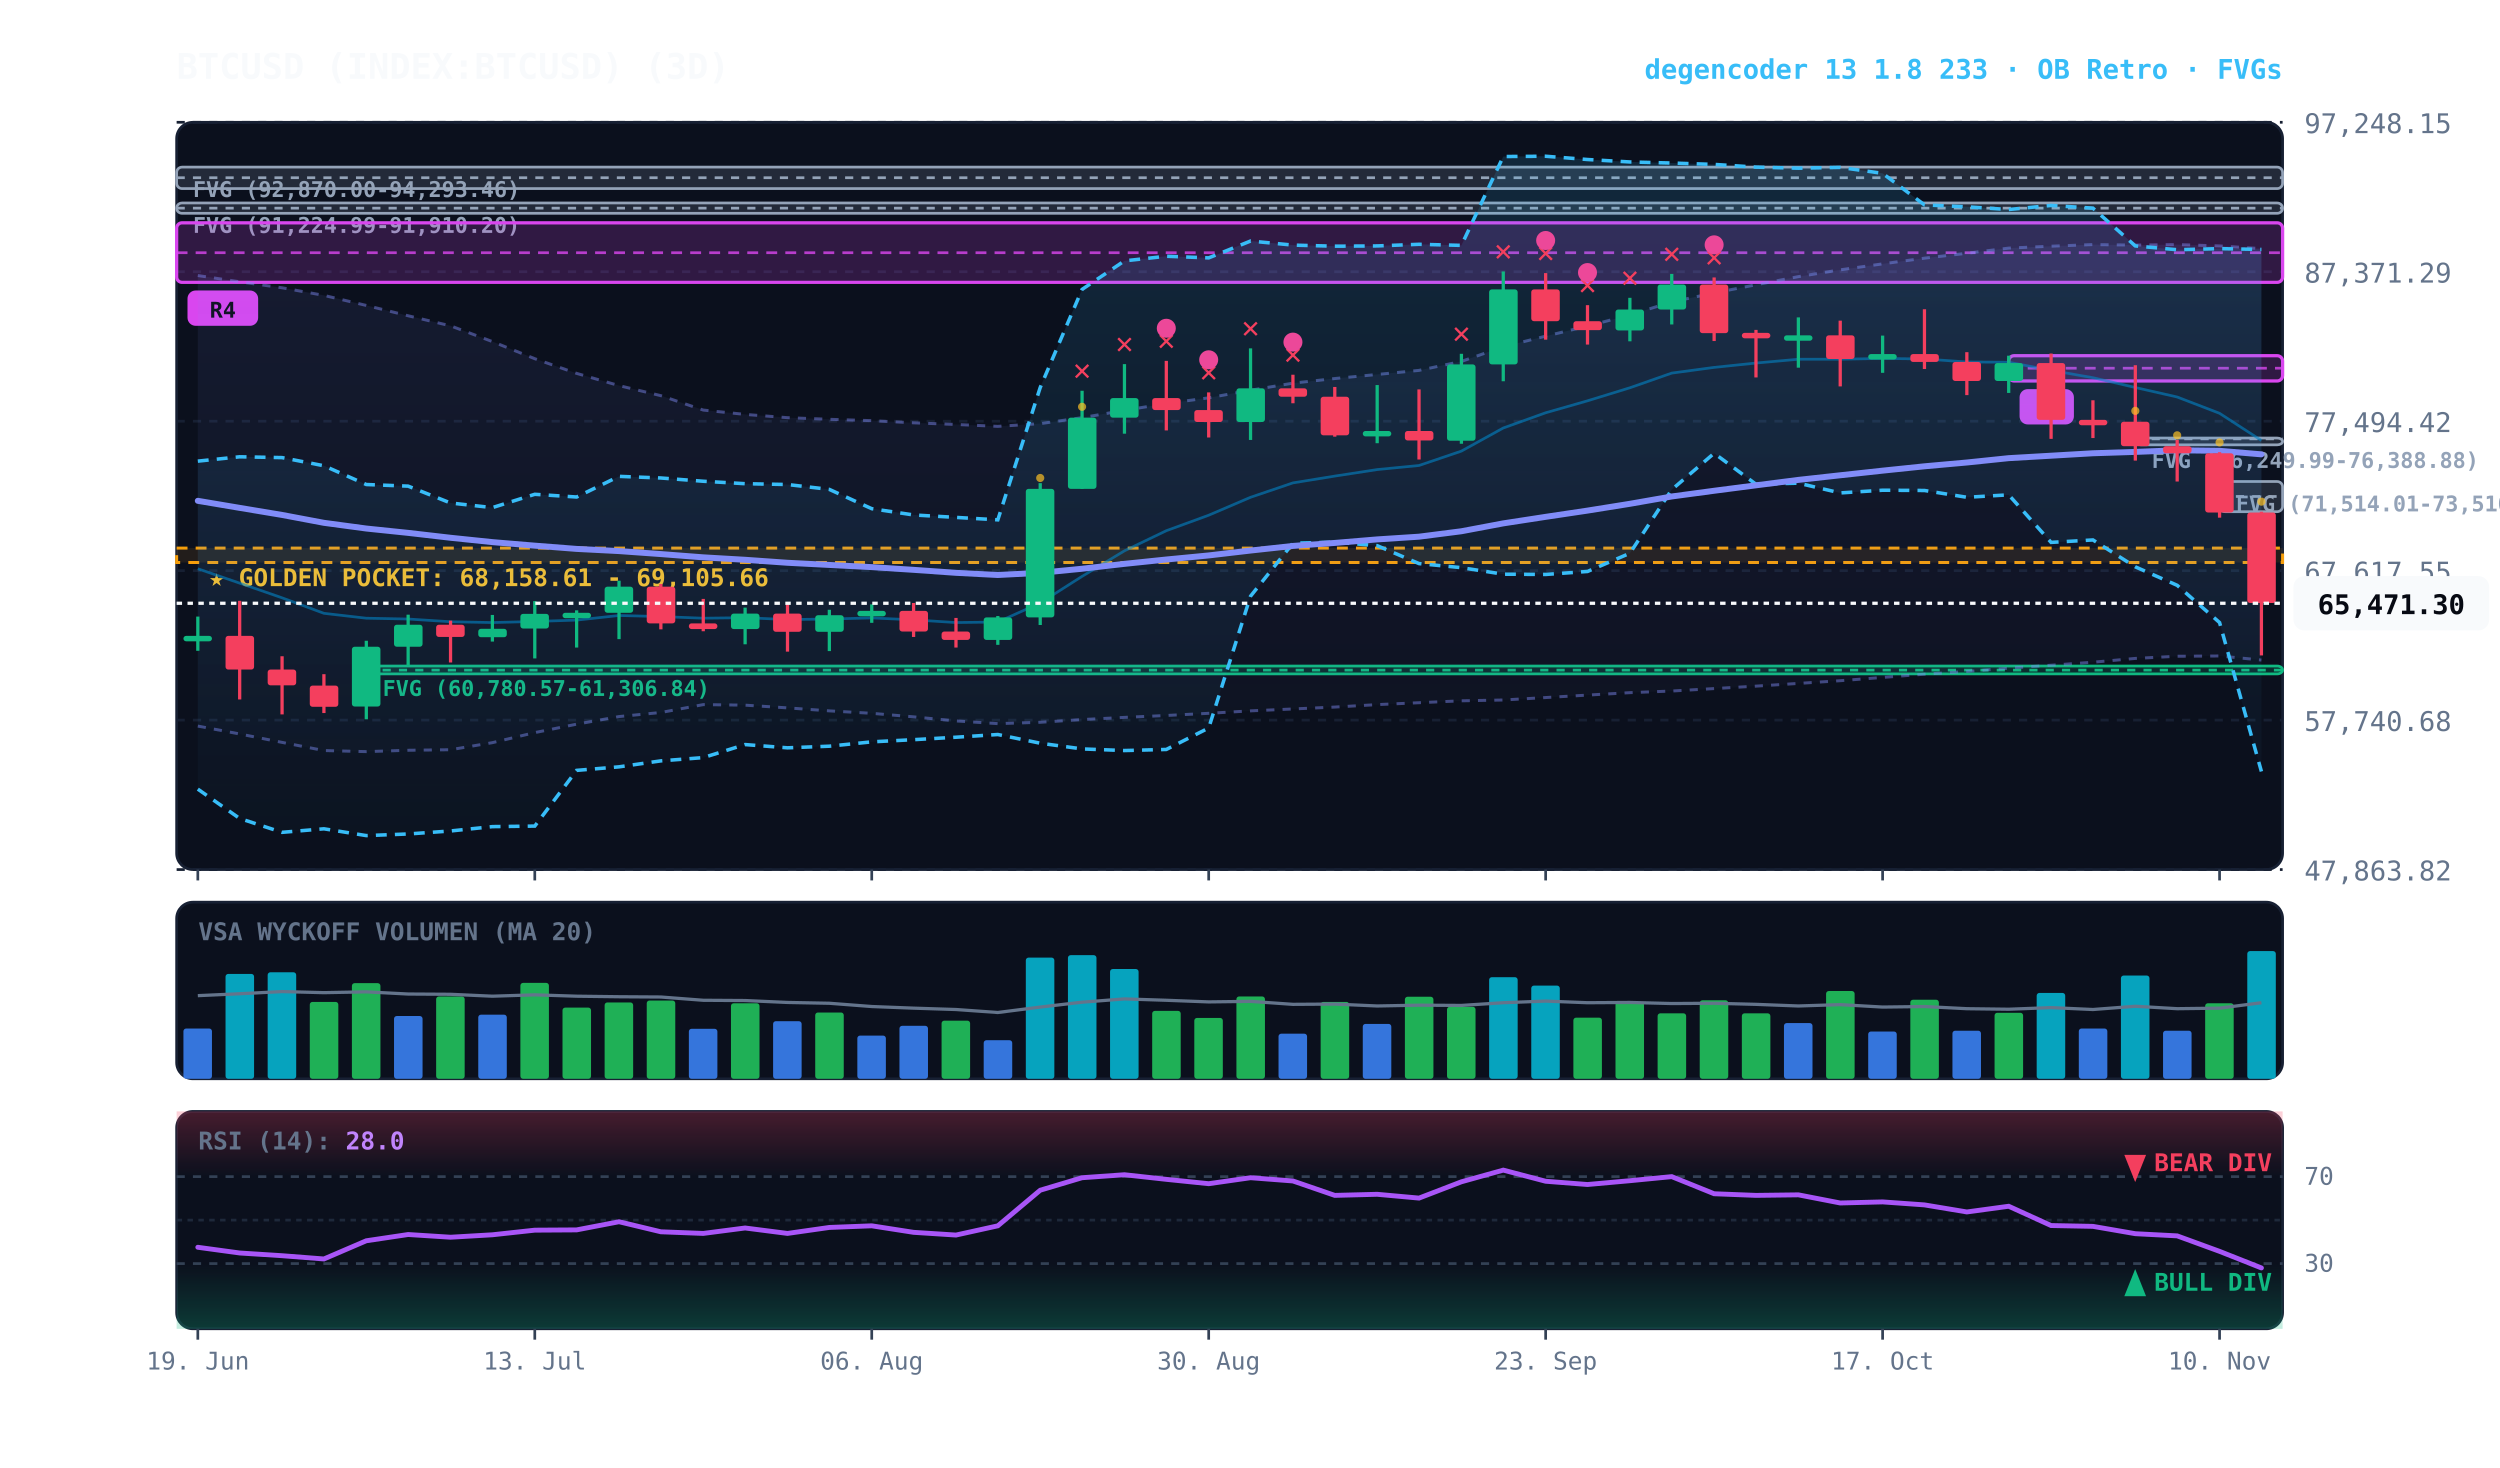
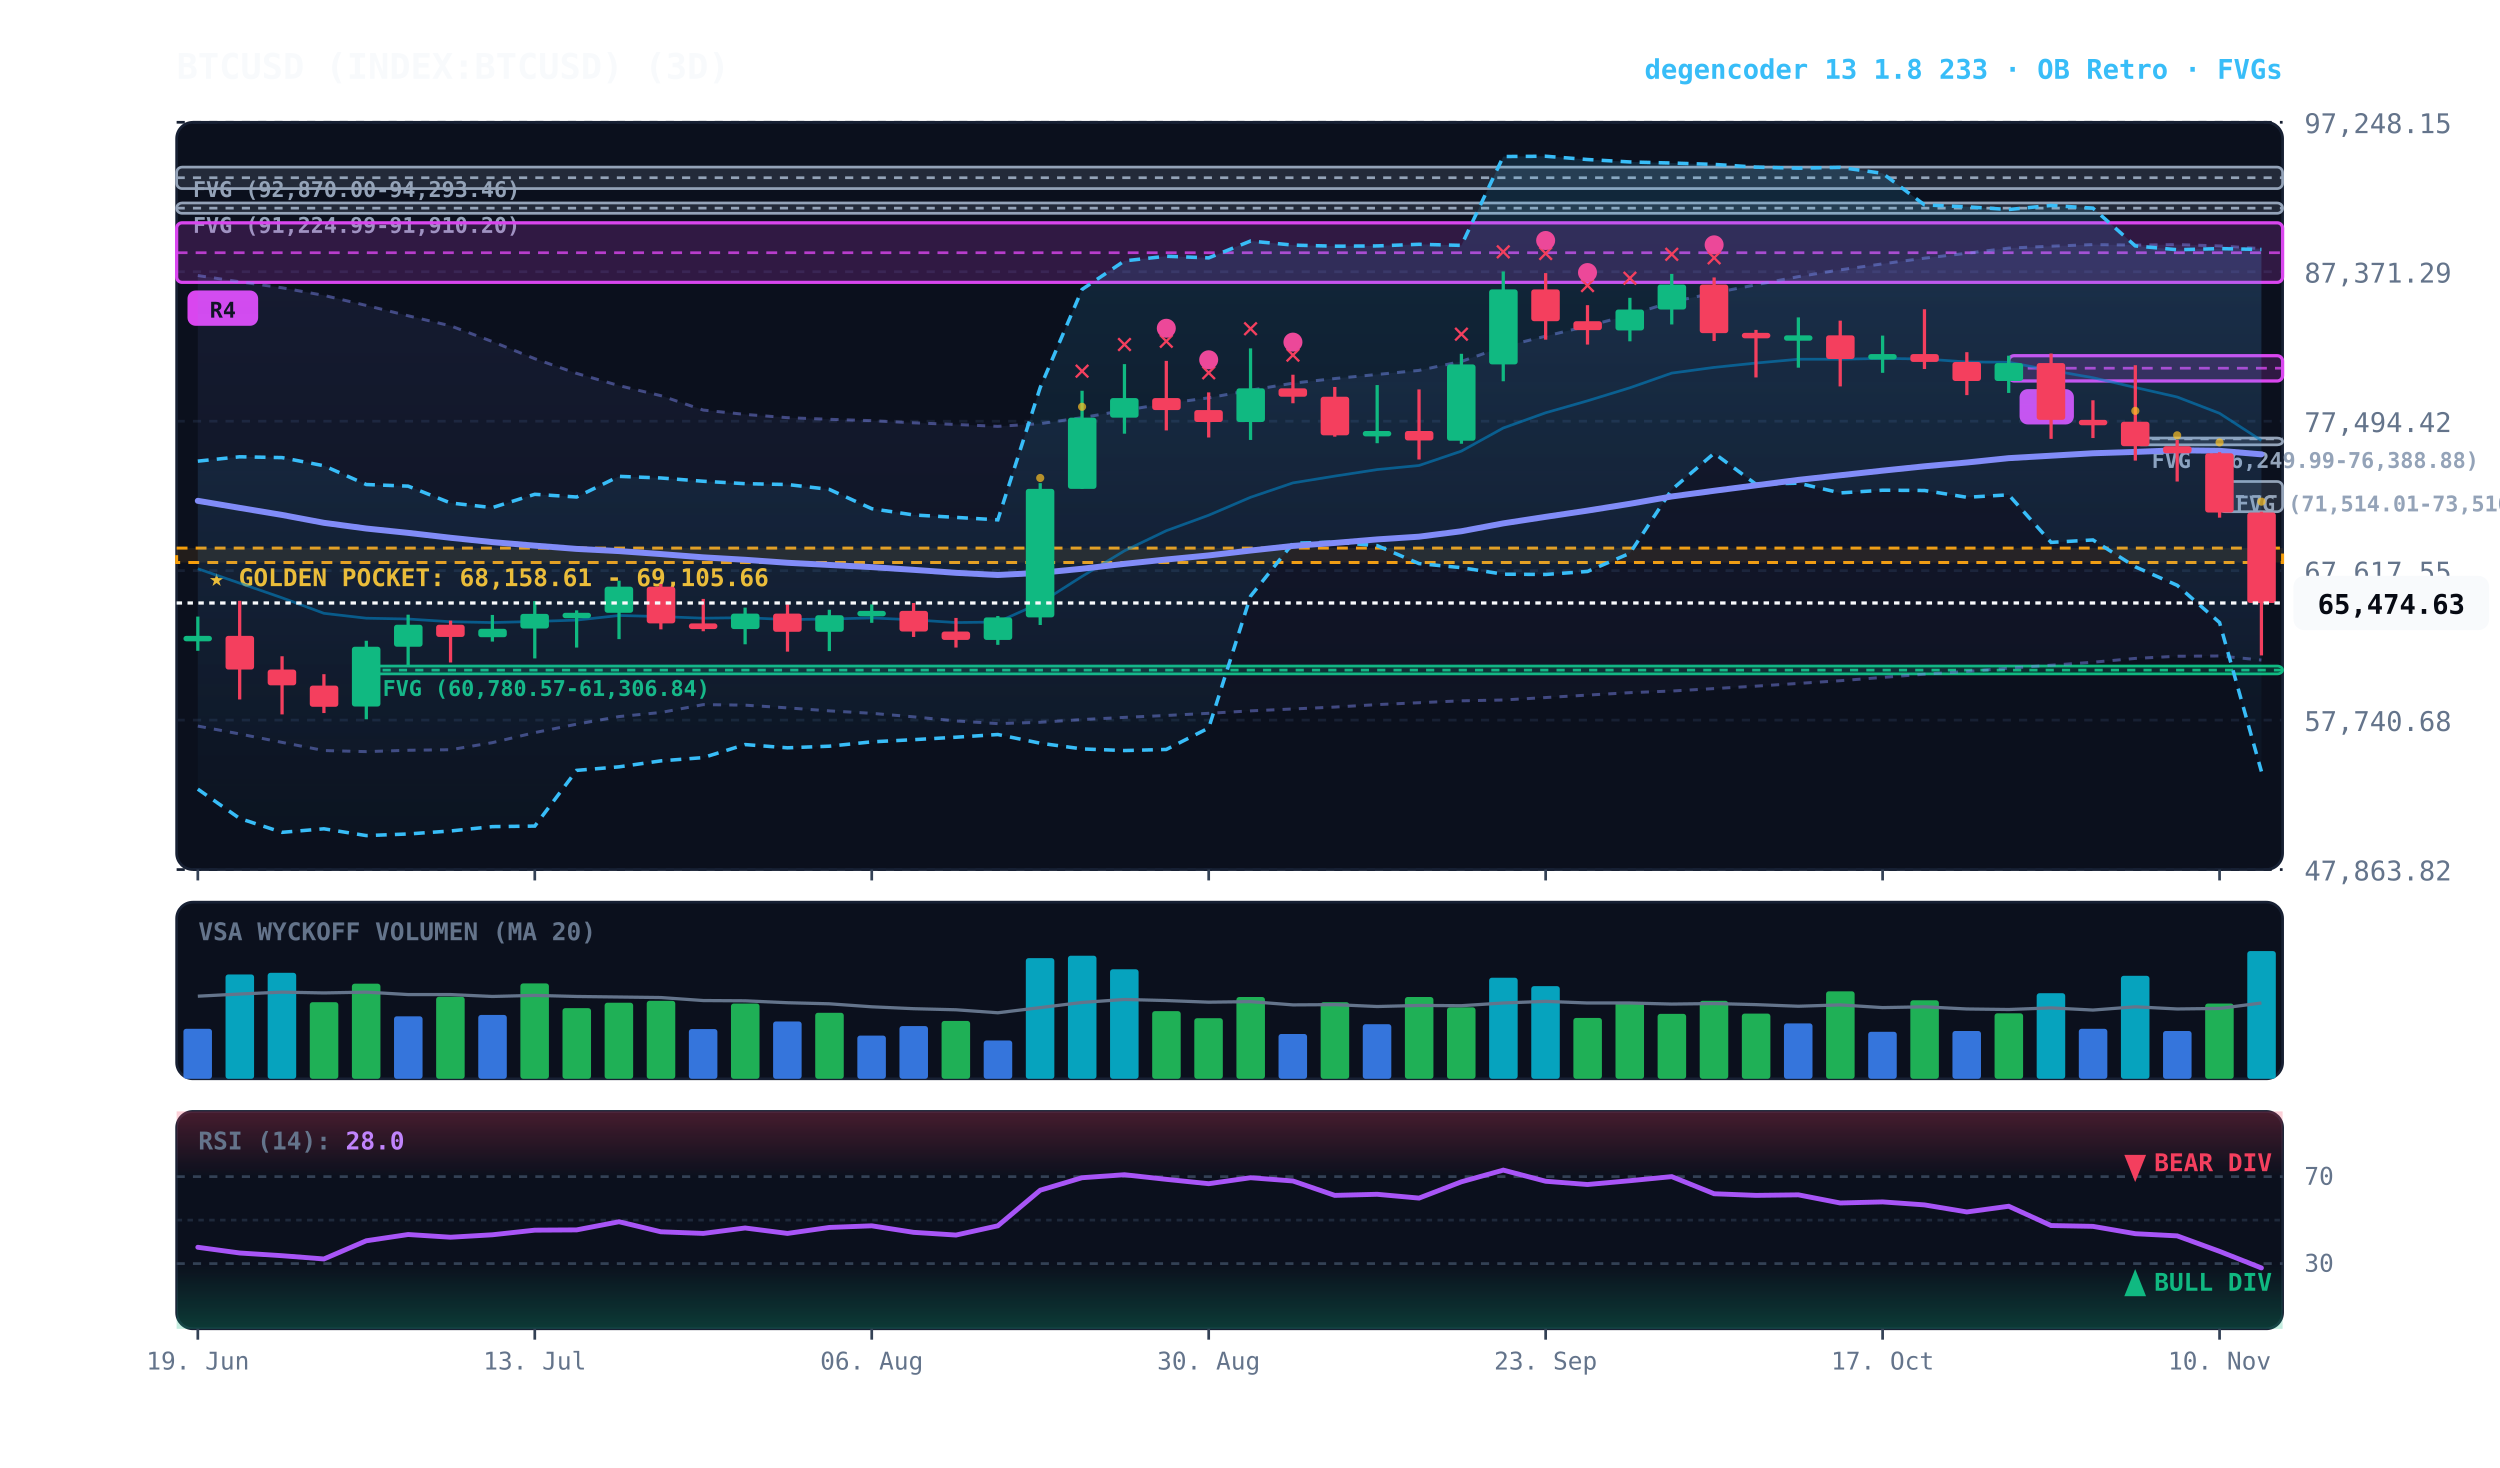
<svg xmlns="http://www.w3.org/2000/svg" viewBox="0 0 920 540" width="100%" height="100%" style="background:#070a13; font-family:'JetBrains Mono', monospace;">
  <defs>
    <linearGradient id="cloud-grad" x1="0%" y1="0%" x2="0%" y2="100%">
      <stop offset="0%" stop-color="#38bdf8" stop-opacity="0.14" />
      <stop offset="100%" stop-color="#38bdf8" stop-opacity="0.02" />
    </linearGradient>
    <linearGradient id="rfe-cloud" x1="0%" y1="0%" x2="0%" y2="100%">
      <stop offset="0%" stop-color="#818cf8" stop-opacity="0.09" />
      <stop offset="100%" stop-color="#818cf8" stop-opacity="0.02" />
    </linearGradient>
    <linearGradient id="rsi-overbought" x1="0%" y1="0%" x2="0%" y2="100%">
      <stop offset="0%" stop-color="#f43f5e" stop-opacity="0.25" />
      <stop offset="100%" stop-color="#f43f5e" stop-opacity="0.0" />
    </linearGradient>
    <linearGradient id="rsi-oversold" x1="0%" y1="0%" x2="0%" y2="100%">
      <stop offset="0%" stop-color="#10b981" stop-opacity="0.0" />
      <stop offset="100%" stop-color="#10b981" stop-opacity="0.25" />
    </linearGradient>
  </defs>
  <rect x="65" y="45" width="775" height="275" fill="#0b101d" rx="6" stroke="#172033" stroke-width="1" />
  <rect x="65" y="332" width="775" height="65" fill="#0b101d" rx="6" stroke="#172033" stroke-width="1" />
  <rect x="65" y="409" width="775" height="80" fill="#0b101d" rx="6" stroke="#172033" stroke-width="1" />
  <line x1="65" y1="320.0" x2="840" y2="320.0" stroke="#172033" stroke-dasharray="3,3" stroke-width="1" />
  <text x="848" y="324.0" fill="#64748b" font-size="10" text-anchor="start">47,863.82</text>
  <line x1="65" y1="265.0" x2="840" y2="265.0" stroke="#172033" stroke-dasharray="3,3" stroke-width="1" />
  <text x="848" y="269.0" fill="#64748b" font-size="10" text-anchor="start">57,740.68</text>
  <line x1="65" y1="210.0" x2="840" y2="210.0" stroke="#172033" stroke-dasharray="3,3" stroke-width="1" />
  <text x="848" y="214.0" fill="#64748b" font-size="10" text-anchor="start">67,617.55</text>
  <line x1="65" y1="155.0" x2="840" y2="155.0" stroke="#172033" stroke-dasharray="3,3" stroke-width="1" />
  <text x="848" y="159.0" fill="#64748b" font-size="10" text-anchor="start">77,494.42</text>
  <line x1="65" y1="100.0" x2="840" y2="100.0" stroke="#172033" stroke-dasharray="3,3" stroke-width="1" />
  <text x="848" y="104.0" fill="#64748b" font-size="10" text-anchor="start">87,371.29</text>
  <line x1="65" y1="45.0" x2="840" y2="45.0" stroke="#172033" stroke-dasharray="3,3" stroke-width="1" />
  <text x="848" y="49.0" fill="#64748b" font-size="10" text-anchor="start">97,248.15</text>
  <rect x="65" y="201.7" width="775" height="5.3" fill="rgba(245, 158, 11, 0.10)" stroke="#f59e0b" stroke-dasharray="4,3" stroke-width="1.1" />
  <text x="77" y="215.7" fill="#fbbf24" font-size="9" font-weight="bold">★ GOLDEN POCKET: 68,158.61 - 69,105.66</text>
  <rect x="816.8" y="177.2" width="23.2" height="11.1" fill="rgba(148, 163, 184, 0.18)" stroke="#94a3b8" stroke-width="1" rx="2" />
  <line x1="816.8" y1="182.7" x2="840" y2="182.7" stroke="#94a3b8" stroke-dasharray="3,3" stroke-width="1" />
  <text x="822.8" y="188.2" fill="#94a3b8" font-size="8" font-weight="bold">FVG (71,514.01-73,510.00)</text>
  <rect x="785.8" y="161.2" width="54.2" height="2.5" fill="rgba(148, 163, 184, 0.18)" stroke="#94a3b8" stroke-width="1" rx="2" />
  <line x1="785.8" y1="161.5" x2="840" y2="161.5" stroke="#94a3b8" stroke-dasharray="3,3" stroke-width="1" />
  <text x="791.8" y="172.2" fill="#94a3b8" font-size="8" font-weight="bold">FVG (76,249.99-76,388.88)</text>
  <rect x="134.8" y="245.1" width="705.2" height="2.9" fill="rgba(16, 185, 129, 0.18)" stroke="#10b981" stroke-width="1" rx="2" />
  <line x1="134.8" y1="246.6" x2="840" y2="246.6" stroke="#10b981" stroke-dasharray="3,3" stroke-width="1" />
  <text x="140.8" y="256.1" fill="#10b981" font-size="8" font-weight="bold">FVG (60,780.57-61,306.84)</text>
  <rect x="65.0" y="74.7" width="775.0" height="3.8" fill="rgba(148, 163, 184, 0.18)" stroke="#94a3b8" stroke-width="1" rx="2" />
  <line x1="65.0" y1="76.6" x2="840" y2="76.6" stroke="#94a3b8" stroke-dasharray="3,3" stroke-width="1" />
  <text x="71.0" y="85.7" fill="#94a3b8" font-size="8" font-weight="bold">FVG (91,224.99-91,910.20)</text>
  <rect x="65.0" y="61.5" width="775.0" height="7.9" fill="rgba(148, 163, 184, 0.18)" stroke="#94a3b8" stroke-width="1" rx="2" />
  <line x1="65.0" y1="65.4" x2="840" y2="65.4" stroke="#94a3b8" stroke-dasharray="3,3" stroke-width="1" />
  <text x="71.0" y="72.5" fill="#94a3b8" font-size="8" font-weight="bold">FVG (92,870.00-94,293.46)</text>
  <rect x="739.2" y="130.9" width="100.8" height="9.3" fill="rgba(217, 70, 239, 0.18)" stroke="#d946ef" stroke-width="1.2" rx="2" />
  <line x1="739.2" y1="135.5" x2="840" y2="135.5" stroke="#d946ef" stroke-dasharray="4,3" stroke-width="1.0" opacity="0.8" />
  <rect x="743.2" y="143.2" width="20" height="13" fill="#d946ef" rx="3" />
  <text x="753.2" y="153.2" fill="#070a13" font-size="8" font-weight="bold" text-anchor="middle">B</text>
  <rect x="65.0" y="82.0" width="775.0" height="21.9" fill="rgba(217, 70, 239, 0.18)" stroke="#d946ef" stroke-width="1.2" rx="2" />
  <line x1="65.0" y1="93.0" x2="840" y2="93.0" stroke="#d946ef" stroke-dasharray="4,3" stroke-width="1.0" opacity="0.8" />
  <rect x="69.0" y="106.9" width="26" height="13" fill="#d946ef" rx="3" />
  <text x="82.0" y="116.9" fill="#070a13" font-size="8" font-weight="bold" text-anchor="middle">R4</text>
  <polygon points="72.8,101.4 88.2,103.7 103.8,105.9 119.2,108.7 134.8,112.4 150.2,116.2 165.8,119.9 181.2,125.7 196.8,132.0 212.2,137.4 227.8,141.9 243.2,145.6 258.8,150.9 274.2,152.5 289.8,153.7 305.2,154.3 320.8,154.8 336.2,155.6 351.8,156.2 367.2,156.9 382.8,155.9 398.2,153.7 413.8,151.0 429.2,148.5 444.8,146.4 460.2,143.6 475.8,141.0 491.2,139.3 506.8,137.8 522.2,136.3 537.8,133.0 553.2,127.6 568.8,123.7 584.2,120.0 599.8,115.9 615.2,111.1 630.8,107.8 646.2,104.8 661.8,101.8 677.2,99.3 692.8,97.1 708.2,95.0 723.8,93.2 739.2,91.3 754.8,90.6 770.2,90.0 785.8,90.2 801.2,90.0 816.8,90.5 832.2,91.5 832.2,242.9 816.8,241.4 801.2,241.5 785.8,242.3 770.2,243.7 754.8,244.8 739.2,245.9 723.8,247.1 708.2,248.1 692.8,249.3 677.2,250.5 661.8,251.5 646.2,252.5 630.8,253.4 615.2,254.3 599.8,254.9 584.2,255.8 568.8,256.7 553.2,257.6 537.8,257.9 522.2,258.6 506.8,259.3 491.2,260.2 475.8,260.9 460.2,261.6 444.8,262.5 429.2,263.3 413.8,264.0 398.2,264.8 382.8,265.8 367.2,266.3 351.8,265.3 336.2,263.8 320.8,262.5 305.2,261.6 289.8,260.5 274.2,259.5 258.8,259.3 243.2,262.2 227.8,263.7 212.2,266.5 196.8,269.6 181.2,273.3 165.8,275.9 150.2,276.1 134.8,276.6 119.2,276.2 103.8,273.2 88.2,270.1 72.8,267.2" fill="url(#rfe-cloud)" />
  <polyline points="72.8,101.4 88.2,103.7 103.8,105.9 119.2,108.7 134.8,112.4 150.2,116.2 165.8,119.9 181.2,125.7 196.8,132.0 212.2,137.4 227.8,141.9 243.2,145.6 258.8,150.9 274.2,152.5 289.8,153.7 305.2,154.3 320.8,154.8 336.2,155.6 351.8,156.2 367.2,156.9 382.8,155.9 398.2,153.7 413.8,151.0 429.2,148.5 444.8,146.4 460.2,143.6 475.8,141.0 491.2,139.3 506.8,137.8 522.2,136.3 537.8,133.0 553.2,127.6 568.8,123.7 584.2,120.0 599.8,115.9 615.2,111.1 630.8,107.8 646.2,104.8 661.8,101.8 677.2,99.3 692.8,97.1 708.2,95.0 723.8,93.2 739.2,91.3 754.8,90.6 770.2,90.0 785.8,90.2 801.2,90.0 816.8,90.5 832.2,91.5" fill="none" stroke="#818cf8" stroke-width="1.1" stroke-opacity="0.45" stroke-dasharray="3,3" />
  <polyline points="72.8,267.2 88.2,270.1 103.8,273.2 119.2,276.2 134.8,276.6 150.2,276.1 165.8,275.9 181.2,273.3 196.8,269.6 212.2,266.5 227.8,263.7 243.2,262.2 258.8,259.3 274.2,259.5 289.8,260.5 305.2,261.6 320.8,262.5 336.2,263.8 351.8,265.3 367.2,266.3 382.8,265.8 398.2,264.8 413.8,264.0 429.2,263.3 444.8,262.5 460.2,261.6 475.8,260.9 491.2,260.2 506.8,259.3 522.2,258.6 537.8,257.9 553.2,257.6 568.8,256.7 584.2,255.8 599.8,254.9 615.2,254.3 630.8,253.4 646.2,252.5 661.8,251.5 677.2,250.5 692.8,249.3 708.2,248.1 723.8,247.1 739.2,245.9 754.8,244.8 770.2,243.7 785.8,242.3 801.2,241.5 816.8,241.4 832.2,242.9" fill="none" stroke="#818cf8" stroke-width="1.1" stroke-opacity="0.45" stroke-dasharray="3,3" />
  <polygon points="72.8,169.7 88.2,168.1 103.8,168.4 119.2,171.4 134.8,178.3 150.2,178.9 165.8,185.1 181.2,186.8 196.8,181.9 212.2,182.9 227.8,175.3 243.2,175.9 258.8,177.1 274.2,178.0 289.8,178.3 305.2,180.1 320.8,187.2 336.2,189.5 351.8,190.4 367.2,191.3 382.8,142.6 398.2,106.5 413.8,96.0 429.2,94.3 444.8,94.9 460.2,88.7 475.8,90.2 491.2,90.6 506.8,90.5 522.2,89.9 537.8,90.3 553.2,57.6 568.8,57.5 584.2,58.7 599.8,59.6 615.2,60.0 630.8,60.5 646.2,61.5 661.8,61.9 677.2,61.6 692.8,63.8 708.2,75.4 723.8,76.1 739.2,77.1 754.8,75.6 770.2,76.6 785.8,90.5 801.2,91.9 816.8,91.5 832.2,91.8 832.2,283.9 816.8,229.1 801.2,215.4 785.8,208.6 770.2,198.7 754.8,199.6 739.2,182.1 723.8,183.0 708.2,180.5 692.8,180.4 677.2,181.4 661.8,177.8 646.2,178.2 630.8,166.8 615.2,180.2 599.8,203.6 584.2,210.3 568.8,211.4 553.2,211.3 537.8,208.9 522.2,207.4 506.8,200.8 491.2,199.5 475.8,199.9 460.2,219.4 444.8,267.9 429.2,275.8 413.8,276.2 398.2,275.6 382.8,273.5 367.2,270.3 351.8,271.3 336.2,272.2 320.8,273.0 305.2,274.6 289.8,275.2 274.2,274.0 258.8,278.8 243.2,280.0 227.8,282.2 212.2,283.5 196.8,304.0 181.2,304.2 165.8,305.8 150.2,306.9 134.8,307.5 119.2,305.0 103.8,306.3 88.2,301.2 72.8,290.4" fill="url(#cloud-grad)" />
  <polyline points="72.8,169.7 88.2,168.1 103.8,168.4 119.2,171.4 134.8,178.3 150.2,178.9 165.8,185.1 181.2,186.8 196.8,181.9 212.2,182.9 227.8,175.3 243.2,175.9 258.8,177.1 274.2,178.0 289.8,178.3 305.2,180.1 320.8,187.2 336.2,189.5 351.8,190.4 367.2,191.3 382.8,142.6 398.2,106.5 413.8,96.0 429.2,94.3 444.8,94.9 460.2,88.7 475.8,90.2 491.2,90.6 506.8,90.5 522.2,89.9 537.8,90.3 553.2,57.6 568.8,57.5 584.2,58.7 599.8,59.6 615.2,60.0 630.8,60.5 646.2,61.5 661.8,61.9 677.2,61.6 692.8,63.8 708.2,75.4 723.8,76.1 739.2,77.1 754.8,75.6 770.2,76.6 785.8,90.5 801.2,91.9 816.8,91.5 832.2,91.8" fill="none" stroke="#38bdf8" stroke-width="1.3" stroke-dasharray="4,3" />
  <polyline points="72.8,290.4 88.2,301.2 103.8,306.3 119.2,305.0 134.8,307.5 150.2,306.9 165.8,305.8 181.2,304.2 196.8,304.0 212.2,283.5 227.8,282.2 243.2,280.0 258.8,278.8 274.2,274.0 289.8,275.2 305.2,274.6 320.8,273.0 336.2,272.2 351.8,271.3 367.2,270.3 382.8,273.5 398.2,275.6 413.8,276.2 429.2,275.8 444.8,267.9 460.2,219.4 475.8,199.9 491.2,199.5 506.8,200.8 522.2,207.4 537.8,208.9 553.2,211.3 568.8,211.4 584.2,210.3 599.8,203.6 615.2,180.2 630.8,166.8 646.2,178.2 661.8,177.8 677.2,181.4 692.8,180.4 708.2,180.5 723.8,183.0 739.2,182.1 754.8,199.6 770.2,198.7 785.8,208.6 801.2,215.4 816.8,229.1 832.2,283.9" fill="none" stroke="#38bdf8" stroke-width="1.3" stroke-dasharray="4,3" />
  <polyline points="72.8,209.3 88.2,214.6 103.8,220.0 119.2,225.7 134.8,227.5 150.2,227.8 165.8,228.8 181.2,229.1 196.8,228.7 212.2,228.2 227.8,226.5 243.2,226.9 258.8,227.5 274.2,227.3 289.8,228.0 305.2,227.8 320.8,227.4 336.2,228.1 351.8,229.1 367.2,228.9 382.8,221.9 398.2,212.1 413.8,202.7 429.2,195.3 444.8,189.6 460.2,183.0 475.8,177.7 491.2,175.2 506.8,172.8 522.2,171.3 537.8,166.0 553.2,157.5 568.8,151.9 584.2,147.5 599.8,142.7 615.2,137.3 630.8,135.2 646.2,133.6 661.8,132.2 677.2,132.2 692.8,131.9 708.2,132.1 723.8,133.2 739.2,133.3 754.8,136.3 770.2,139.0 785.8,142.6 801.2,146.1 816.8,152.1 832.2,162.1" fill="none" stroke="#0284c7" stroke-width="1.0" stroke-opacity="0.6" />
  <polyline points="72.8,184.3 88.2,186.9 103.8,189.5 119.2,192.4 134.8,194.5 150.2,196.1 165.8,197.9 181.2,199.5 196.8,200.8 212.2,202.0 227.8,202.8 243.2,203.9 258.8,205.1 274.2,206.0 289.8,207.1 305.2,207.9 320.8,208.7 336.2,209.7 351.8,210.8 367.2,211.6 382.8,210.8 398.2,209.3 413.8,207.5 429.2,205.9 444.8,204.4 460.2,202.6 475.8,200.9 491.2,199.8 506.8,198.5 522.2,197.5 537.8,195.5 553.2,192.6 568.8,190.2 584.2,187.9 599.8,185.4 615.2,182.7 630.8,180.6 646.2,178.6 661.8,176.6 677.2,174.9 692.8,173.2 708.2,171.6 723.8,170.2 739.2,168.6 754.8,167.7 770.2,166.8 785.8,166.3 801.2,165.7 816.8,165.9 832.2,167.2" fill="none" stroke="#818cf8" stroke-width="2.2" stroke-linecap="round" />
  <line x1="72.8" y1="226.9" x2="72.8" y2="239.5" stroke="#10b981" stroke-width="1.2" />
  <rect x="67.5" y="234.0" width="10.5" height="2.0" fill="#10b981" rx="1" />
  <line x1="88.2" y1="221.1" x2="88.2" y2="257.4" stroke="#f43f5e" stroke-width="1.2" />
  <rect x="83.0" y="234.0" width="10.5" height="12.4" fill="#f43f5e" rx="1" />
  <line x1="103.8" y1="241.5" x2="103.8" y2="262.9" stroke="#f43f5e" stroke-width="1.2" />
  <rect x="98.5" y="246.4" width="10.5" height="5.8" fill="#f43f5e" rx="1" />
  <line x1="119.2" y1="248.1" x2="119.2" y2="262.4" stroke="#f43f5e" stroke-width="1.2" />
  <rect x="114.0" y="252.3" width="10.5" height="7.8" fill="#f43f5e" rx="1" />
  <line x1="134.8" y1="235.8" x2="134.8" y2="264.7" stroke="#10b981" stroke-width="1.2" />
  <rect x="129.5" y="238.0" width="10.5" height="22.0" fill="#10b981" rx="1" />
  <line x1="150.2" y1="226.2" x2="150.2" y2="245.1" stroke="#10b981" stroke-width="1.2" />
  <rect x="145.0" y="229.9" width="10.5" height="8.1" fill="#10b981" rx="1" />
  <line x1="165.8" y1="228.4" x2="165.8" y2="243.8" stroke="#f43f5e" stroke-width="1.2" />
  <rect x="160.5" y="229.9" width="10.5" height="4.5" fill="#f43f5e" rx="1" />
  <line x1="181.2" y1="226.3" x2="181.2" y2="236.1" stroke="#10b981" stroke-width="1.2" />
  <rect x="176.0" y="231.4" width="10.5" height="3.1" fill="#10b981" rx="1" />
  <line x1="196.8" y1="221.2" x2="196.8" y2="242.3" stroke="#10b981" stroke-width="1.2" />
  <rect x="191.5" y="225.9" width="10.5" height="5.4" fill="#10b981" rx="1" />
  <line x1="212.2" y1="224.6" x2="212.2" y2="238.3" stroke="#10b981" stroke-width="1.2" />
  <rect x="207.0" y="225.5" width="10.5" height="2.0" fill="#10b981" rx="1" />
  <line x1="227.8" y1="213.7" x2="227.8" y2="235.2" stroke="#10b981" stroke-width="1.2" />
  <rect x="222.5" y="215.9" width="10.5" height="9.6" fill="#10b981" rx="1" />
  <line x1="243.2" y1="214.9" x2="243.2" y2="231.6" stroke="#f43f5e" stroke-width="1.2" />
  <rect x="238.0" y="215.9" width="10.5" height="13.5" fill="#f43f5e" rx="1" />
  <line x1="258.8" y1="220.4" x2="258.8" y2="232.3" stroke="#f43f5e" stroke-width="1.2" />
  <rect x="253.5" y="229.4" width="10.5" height="2.1" fill="#f43f5e" rx="1" />
  <line x1="274.2" y1="223.6" x2="274.2" y2="237.1" stroke="#10b981" stroke-width="1.2" />
  <rect x="269.0" y="225.8" width="10.5" height="5.7" fill="#10b981" rx="1" />
  <line x1="289.8" y1="222.3" x2="289.8" y2="239.8" stroke="#f43f5e" stroke-width="1.2" />
  <rect x="284.5" y="225.8" width="10.5" height="6.7" fill="#f43f5e" rx="1" />
  <line x1="305.2" y1="224.4" x2="305.2" y2="239.6" stroke="#10b981" stroke-width="1.2" />
  <rect x="300.0" y="226.4" width="10.5" height="6.1" fill="#10b981" rx="1" />
  <line x1="320.8" y1="222.4" x2="320.8" y2="229.2" stroke="#10b981" stroke-width="1.2" />
  <rect x="315.5" y="224.8" width="10.5" height="2.0" fill="#10b981" rx="1" />
  <line x1="336.2" y1="221.9" x2="336.2" y2="234.4" stroke="#f43f5e" stroke-width="1.2" />
  <rect x="331.0" y="224.8" width="10.5" height="7.6" fill="#f43f5e" rx="1" />
  <line x1="351.8" y1="227.4" x2="351.8" y2="238.3" stroke="#f43f5e" stroke-width="1.2" />
  <rect x="346.5" y="232.4" width="10.5" height="3.1" fill="#f43f5e" rx="1" />
  <line x1="367.2" y1="226.7" x2="367.2" y2="237.3" stroke="#10b981" stroke-width="1.2" />
  <rect x="362.0" y="227.2" width="10.5" height="8.3" fill="#10b981" rx="1" />
  <line x1="382.8" y1="177.8" x2="382.8" y2="230.0" stroke="#10b981" stroke-width="1.2" />
  <rect x="377.5" y="179.9" width="10.5" height="47.3" fill="#10b981" rx="1" />
  <circle cx="382.8" cy="175.9" r="1.5" fill="#fbbf24" opacity="0.7" />
  <line x1="398.2" y1="143.8" x2="398.2" y2="179.9" stroke="#10b981" stroke-width="1.2" />
  <rect x="393.0" y="153.7" width="10.5" height="26.2" fill="#10b981" rx="1" />
  <text x="398.2" y="139.8" fill="#f43f5e" font-size="11" font-weight="bold" text-anchor="middle">✕</text>
  <circle cx="398.2" cy="149.7" r="1.5" fill="#fbbf24" opacity="0.7" />
  <line x1="413.8" y1="134.0" x2="413.8" y2="159.6" stroke="#10b981" stroke-width="1.2" />
  <rect x="408.5" y="146.5" width="10.5" height="7.2" fill="#10b981" rx="1" />
  <text x="413.8" y="130.0" fill="#f43f5e" font-size="11" font-weight="bold" text-anchor="middle">✕</text>
  <line x1="429.2" y1="132.8" x2="429.2" y2="158.4" stroke="#f43f5e" stroke-width="1.2" />
  <rect x="424.0" y="146.5" width="10.5" height="4.4" fill="#f43f5e" rx="1" />
  <text x="429.2" y="128.8" fill="#f43f5e" font-size="11" font-weight="bold" text-anchor="middle">✕</text>
  <circle cx="429.2" cy="120.8" r="3.5" fill="#ec4899" />
  <line x1="444.8" y1="144.4" x2="444.8" y2="161.0" stroke="#f43f5e" stroke-width="1.2" />
  <rect x="439.5" y="150.9" width="10.5" height="4.4" fill="#f43f5e" rx="1" />
  <text x="444.8" y="140.4" fill="#f43f5e" font-size="11" font-weight="bold" text-anchor="middle">✕</text>
  <circle cx="444.8" cy="132.4" r="3.5" fill="#ec4899" />
  <line x1="460.2" y1="128.2" x2="460.2" y2="161.9" stroke="#10b981" stroke-width="1.2" />
  <rect x="455.0" y="142.9" width="10.5" height="12.4" fill="#10b981" rx="1" />
  <text x="460.2" y="124.2" fill="#f43f5e" font-size="11" font-weight="bold" text-anchor="middle">✕</text>
  <line x1="475.8" y1="137.9" x2="475.8" y2="148.4" stroke="#f43f5e" stroke-width="1.2" />
  <rect x="470.5" y="142.9" width="10.5" height="3.1" fill="#f43f5e" rx="1" />
  <text x="475.8" y="133.9" fill="#f43f5e" font-size="11" font-weight="bold" text-anchor="middle">✕</text>
  <circle cx="475.8" cy="125.9" r="3.5" fill="#ec4899" />
  <line x1="491.2" y1="142.4" x2="491.2" y2="160.7" stroke="#f43f5e" stroke-width="1.2" />
  <rect x="486.0" y="146.0" width="10.5" height="14.2" fill="#f43f5e" rx="1" />
  <line x1="506.8" y1="141.7" x2="506.8" y2="163.1" stroke="#10b981" stroke-width="1.2" />
  <rect x="501.5" y="158.6" width="10.5" height="2.0" fill="#10b981" rx="1" />
  <line x1="522.2" y1="143.3" x2="522.2" y2="169.1" stroke="#f43f5e" stroke-width="1.2" />
  <rect x="517.0" y="158.6" width="10.5" height="3.5" fill="#f43f5e" rx="1" />
  <line x1="537.8" y1="130.2" x2="537.8" y2="163.3" stroke="#10b981" stroke-width="1.2" />
  <rect x="532.5" y="134.1" width="10.5" height="28.1" fill="#10b981" rx="1" />
  <text x="537.8" y="126.2" fill="#f43f5e" font-size="11" font-weight="bold" text-anchor="middle">✕</text>
  <line x1="553.2" y1="99.9" x2="553.2" y2="140.3" stroke="#10b981" stroke-width="1.2" />
  <rect x="548.0" y="106.5" width="10.5" height="27.6" fill="#10b981" rx="1" />
  <text x="553.2" y="95.9" fill="#f43f5e" font-size="11" font-weight="bold" text-anchor="middle">✕</text>
  <line x1="568.8" y1="100.5" x2="568.8" y2="125.0" stroke="#f43f5e" stroke-width="1.2" />
  <rect x="563.5" y="106.5" width="10.5" height="11.7" fill="#f43f5e" rx="1" />
  <text x="568.8" y="96.5" fill="#f43f5e" font-size="11" font-weight="bold" text-anchor="middle">✕</text>
  <circle cx="568.8" cy="88.5" r="3.5" fill="#ec4899" />
  <line x1="584.2" y1="112.3" x2="584.2" y2="126.8" stroke="#f43f5e" stroke-width="1.2" />
  <rect x="579.0" y="118.2" width="10.5" height="3.3" fill="#f43f5e" rx="1" />
  <text x="584.2" y="108.3" fill="#f43f5e" font-size="11" font-weight="bold" text-anchor="middle">✕</text>
  <circle cx="584.2" cy="100.3" r="3.5" fill="#ec4899" />
  <line x1="599.8" y1="109.6" x2="599.8" y2="125.6" stroke="#10b981" stroke-width="1.2" />
  <rect x="594.5" y="113.9" width="10.5" height="7.7" fill="#10b981" rx="1" />
  <text x="599.8" y="105.6" fill="#f43f5e" font-size="11" font-weight="bold" text-anchor="middle">✕</text>
  <line x1="615.2" y1="100.8" x2="615.2" y2="119.4" stroke="#10b981" stroke-width="1.2" />
  <rect x="610.0" y="104.7" width="10.5" height="9.2" fill="#10b981" rx="1" />
  <text x="615.2" y="96.8" fill="#f43f5e" font-size="11" font-weight="bold" text-anchor="middle">✕</text>
  <line x1="630.8" y1="102.1" x2="630.8" y2="125.5" stroke="#f43f5e" stroke-width="1.2" />
  <rect x="625.5" y="104.7" width="10.5" height="17.9" fill="#f43f5e" rx="1" />
  <text x="630.8" y="98.1" fill="#f43f5e" font-size="11" font-weight="bold" text-anchor="middle">✕</text>
  <circle cx="630.8" cy="90.1" r="3.5" fill="#ec4899" />
  <line x1="646.2" y1="121.4" x2="646.2" y2="138.9" stroke="#f43f5e" stroke-width="1.2" />
  <rect x="641.0" y="122.5" width="10.5" height="2.0" fill="#f43f5e" rx="1" />
  <line x1="661.8" y1="116.8" x2="661.8" y2="135.3" stroke="#10b981" stroke-width="1.2" />
  <rect x="656.5" y="123.4" width="10.5" height="2.0" fill="#10b981" rx="1" />
  <line x1="677.2" y1="118.0" x2="677.2" y2="142.2" stroke="#f43f5e" stroke-width="1.2" />
  <rect x="672.0" y="123.4" width="10.5" height="8.7" fill="#f43f5e" rx="1" />
  <line x1="692.8" y1="123.5" x2="692.8" y2="137.2" stroke="#10b981" stroke-width="1.2" />
  <rect x="687.5" y="130.3" width="10.5" height="2.0" fill="#10b981" rx="1" />
  <line x1="708.2" y1="113.8" x2="708.2" y2="135.8" stroke="#f43f5e" stroke-width="1.2" />
  <rect x="703.0" y="130.3" width="10.5" height="2.9" fill="#f43f5e" rx="1" />
  <line x1="723.8" y1="129.6" x2="723.8" y2="145.4" stroke="#f43f5e" stroke-width="1.2" />
  <rect x="718.5" y="133.2" width="10.5" height="7.0" fill="#f43f5e" rx="1" />
  <line x1="739.2" y1="130.9" x2="739.2" y2="144.6" stroke="#10b981" stroke-width="1.2" />
  <rect x="734.0" y="133.6" width="10.5" height="6.6" fill="#10b981" rx="1" />
  <line x1="754.8" y1="130.1" x2="754.8" y2="161.5" stroke="#f43f5e" stroke-width="1.2" />
  <rect x="749.5" y="133.6" width="10.5" height="20.9" fill="#f43f5e" rx="1" />
  <line x1="770.2" y1="147.3" x2="770.2" y2="161.2" stroke="#f43f5e" stroke-width="1.2" />
  <rect x="765.0" y="154.5" width="10.5" height="2.0" fill="#f43f5e" rx="1" />
  <line x1="785.8" y1="134.4" x2="785.8" y2="169.5" stroke="#f43f5e" stroke-width="1.2" />
  <rect x="780.5" y="155.2" width="10.5" height="9.0" fill="#f43f5e" rx="1" />
  <circle cx="785.8" cy="151.2" r="1.5" fill="#fbbf24" opacity="0.7" />
  <line x1="801.2" y1="161.9" x2="801.2" y2="177.2" stroke="#f43f5e" stroke-width="1.2" />
  <rect x="796.0" y="164.2" width="10.5" height="2.6" fill="#f43f5e" rx="1" />
  <circle cx="801.2" cy="160.2" r="1.5" fill="#fbbf24" opacity="0.7" />
  <line x1="816.8" y1="166.4" x2="816.8" y2="190.5" stroke="#f43f5e" stroke-width="1.2" />
  <rect x="811.5" y="166.8" width="10.5" height="21.8" fill="#f43f5e" rx="1" />
  <circle cx="816.8" cy="162.8" r="1.5" fill="#fbbf24" opacity="0.7" />
  <line x1="832.2" y1="188.3" x2="832.2" y2="241.2" stroke="#f43f5e" stroke-width="1.2" />
  <rect x="827.0" y="188.6" width="10.5" height="33.3" fill="#f43f5e" rx="1" />
  <circle cx="832.2" cy="184.6" r="1.5" fill="#fbbf24" opacity="0.7" />
-   <line x1="65" y1="222.0" x2="840" y2="222.0" stroke="#f8fafc" stroke-width="1.2" stroke-dasharray="2,2" />
-   <rect x="844" y="212.0" width="72" height="20" fill="#f8fafc" rx="4" />
-   <text x="880" y="226.0" fill="#070a13" font-size="10" font-weight="bold" text-anchor="middle">65,471.30</text>
+   <line x1="65" y1="221.9" x2="840" y2="221.9" stroke="#f8fafc" stroke-width="1.2" stroke-dasharray="2,2" />
+   <rect x="844" y="211.9" width="72" height="20" fill="#f8fafc" rx="4" />
+   <text x="880" y="225.9" fill="#070a13" font-size="10" font-weight="bold" text-anchor="middle">65,474.63</text>
  <text x="73" y="346" fill="#64748b" font-size="9" font-weight="bold">VSA WYCKOFF VOLUMEN (MA 20)</text>
-   <rect x="67.5" y="378.5" width="10.5" height="18.5" fill="#3b82f6" opacity="0.88" rx="1" />
-   <rect x="83.0" y="358.4" width="10.5" height="38.6" fill="#06b6d4" opacity="0.88" rx="1" />
-   <rect x="98.5" y="357.8" width="10.5" height="39.2" fill="#06b6d4" opacity="0.88" rx="1" />
-   <rect x="114.0" y="368.7" width="10.5" height="28.3" fill="#22c55e" opacity="0.88" rx="1" />
-   <rect x="129.5" y="361.8" width="10.5" height="35.2" fill="#22c55e" opacity="0.88" rx="1" />
-   <rect x="145.0" y="373.9" width="10.5" height="23.1" fill="#3b82f6" opacity="0.88" rx="1" />
-   <rect x="160.5" y="366.7" width="10.5" height="30.3" fill="#22c55e" opacity="0.88" rx="1" />
-   <rect x="176.0" y="373.4" width="10.5" height="23.6" fill="#3b82f6" opacity="0.88" rx="1" />
-   <rect x="191.5" y="361.7" width="10.5" height="35.3" fill="#22c55e" opacity="0.88" rx="1" />
-   <rect x="207.0" y="370.8" width="10.5" height="26.2" fill="#22c55e" opacity="0.88" rx="1" />
-   <rect x="222.5" y="368.9" width="10.5" height="28.1" fill="#22c55e" opacity="0.88" rx="1" />
-   <rect x="238.0" y="368.2" width="10.5" height="28.8" fill="#22c55e" opacity="0.88" rx="1" />
-   <rect x="253.5" y="378.6" width="10.5" height="18.4" fill="#3b82f6" opacity="0.88" rx="1" />
-   <rect x="269.0" y="369.2" width="10.5" height="27.8" fill="#22c55e" opacity="0.88" rx="1" />
-   <rect x="284.5" y="375.8" width="10.5" height="21.2" fill="#3b82f6" opacity="0.88" rx="1" />
-   <rect x="300.0" y="372.6" width="10.5" height="24.4" fill="#22c55e" opacity="0.88" rx="1" />
+   <rect x="67.5" y="378.6" width="10.5" height="18.4" fill="#3b82f6" opacity="0.88" rx="1" />
+   <rect x="83.0" y="358.6" width="10.5" height="38.4" fill="#06b6d4" opacity="0.88" rx="1" />
+   <rect x="98.5" y="358.0" width="10.5" height="39.0" fill="#06b6d4" opacity="0.88" rx="1" />
+   <rect x="114.0" y="368.8" width="10.5" height="28.2" fill="#22c55e" opacity="0.88" rx="1" />
+   <rect x="129.5" y="362.0" width="10.5" height="35.0" fill="#22c55e" opacity="0.88" rx="1" />
+   <rect x="145.0" y="374.0" width="10.5" height="23.0" fill="#3b82f6" opacity="0.88" rx="1" />
+   <rect x="160.5" y="366.8" width="10.5" height="30.2" fill="#22c55e" opacity="0.88" rx="1" />
+   <rect x="176.0" y="373.5" width="10.5" height="23.5" fill="#3b82f6" opacity="0.88" rx="1" />
+   <rect x="191.5" y="361.9" width="10.5" height="35.1" fill="#22c55e" opacity="0.88" rx="1" />
+   <rect x="207.0" y="371.0" width="10.5" height="26.0" fill="#22c55e" opacity="0.88" rx="1" />
+   <rect x="222.5" y="369.0" width="10.5" height="28.0" fill="#22c55e" opacity="0.88" rx="1" />
+   <rect x="238.0" y="368.3" width="10.5" height="28.7" fill="#22c55e" opacity="0.88" rx="1" />
+   <rect x="253.5" y="378.7" width="10.5" height="18.3" fill="#3b82f6" opacity="0.88" rx="1" />
+   <rect x="269.0" y="369.3" width="10.5" height="27.7" fill="#22c55e" opacity="0.88" rx="1" />
+   <rect x="284.5" y="375.9" width="10.5" height="21.1" fill="#3b82f6" opacity="0.88" rx="1" />
+   <rect x="300.0" y="372.7" width="10.5" height="24.3" fill="#22c55e" opacity="0.88" rx="1" />
  <rect x="315.5" y="381.1" width="10.5" height="15.9" fill="#3b82f6" opacity="0.88" rx="1" />
-   <rect x="331.0" y="377.5" width="10.5" height="19.5" fill="#3b82f6" opacity="0.88" rx="1" />
-   <rect x="346.5" y="375.6" width="10.5" height="21.4" fill="#22c55e" opacity="0.88" rx="1" />
-   <rect x="362.0" y="382.8" width="10.5" height="14.2" fill="#3b82f6" opacity="0.88" rx="1" />
-   <rect x="377.5" y="352.4" width="10.5" height="44.6" fill="#06b6d4" opacity="0.88" rx="1" />
-   <rect x="393.0" y="351.5" width="10.5" height="45.5" fill="#06b6d4" opacity="0.88" rx="1" />
-   <rect x="408.5" y="356.6" width="10.5" height="40.4" fill="#06b6d4" opacity="0.88" rx="1" />
-   <rect x="424.0" y="372.0" width="10.5" height="25.0" fill="#22c55e" opacity="0.88" rx="1" />
-   <rect x="439.5" y="374.6" width="10.5" height="22.4" fill="#22c55e" opacity="0.88" rx="1" />
-   <rect x="455.0" y="366.7" width="10.5" height="30.3" fill="#22c55e" opacity="0.88" rx="1" />
-   <rect x="470.5" y="380.4" width="10.5" height="16.6" fill="#3b82f6" opacity="0.88" rx="1" />
-   <rect x="486.0" y="368.7" width="10.5" height="28.3" fill="#22c55e" opacity="0.88" rx="1" />
-   <rect x="501.5" y="376.8" width="10.5" height="20.2" fill="#3b82f6" opacity="0.88" rx="1" />
-   <rect x="517.0" y="366.8" width="10.5" height="30.2" fill="#22c55e" opacity="0.88" rx="1" />
-   <rect x="532.5" y="370.5" width="10.5" height="26.5" fill="#22c55e" opacity="0.88" rx="1" />
-   <rect x="548.0" y="359.6" width="10.5" height="37.4" fill="#06b6d4" opacity="0.88" rx="1" />
-   <rect x="563.5" y="362.7" width="10.5" height="34.3" fill="#06b6d4" opacity="0.88" rx="1" />
-   <rect x="579.0" y="374.5" width="10.5" height="22.5" fill="#22c55e" opacity="0.88" rx="1" />
-   <rect x="594.5" y="368.7" width="10.5" height="28.3" fill="#22c55e" opacity="0.88" rx="1" />
-   <rect x="610.0" y="372.9" width="10.5" height="24.1" fill="#22c55e" opacity="0.88" rx="1" />
-   <rect x="625.5" y="368.1" width="10.5" height="28.9" fill="#22c55e" opacity="0.88" rx="1" />
-   <rect x="641.0" y="372.9" width="10.5" height="24.1" fill="#22c55e" opacity="0.88" rx="1" />
-   <rect x="656.5" y="376.5" width="10.5" height="20.5" fill="#3b82f6" opacity="0.88" rx="1" />
-   <rect x="672.0" y="364.7" width="10.5" height="32.3" fill="#22c55e" opacity="0.88" rx="1" />
-   <rect x="687.5" y="379.6" width="10.5" height="17.4" fill="#3b82f6" opacity="0.88" rx="1" />
-   <rect x="703.0" y="367.9" width="10.5" height="29.1" fill="#22c55e" opacity="0.88" rx="1" />
-   <rect x="718.5" y="379.3" width="10.5" height="17.7" fill="#3b82f6" opacity="0.88" rx="1" />
-   <rect x="734.0" y="372.7" width="10.5" height="24.3" fill="#22c55e" opacity="0.88" rx="1" />
-   <rect x="749.5" y="365.4" width="10.5" height="31.6" fill="#06b6d4" opacity="0.88" rx="1" />
-   <rect x="765.0" y="378.5" width="10.5" height="18.5" fill="#3b82f6" opacity="0.88" rx="1" />
-   <rect x="780.5" y="359.0" width="10.5" height="38.0" fill="#06b6d4" opacity="0.88" rx="1" />
-   <rect x="796.0" y="379.3" width="10.5" height="17.7" fill="#3b82f6" opacity="0.88" rx="1" />
-   <rect x="811.5" y="369.2" width="10.5" height="27.8" fill="#22c55e" opacity="0.88" rx="1" />
+   <rect x="331.0" y="377.6" width="10.5" height="19.4" fill="#3b82f6" opacity="0.88" rx="1" />
+   <rect x="346.5" y="375.7" width="10.5" height="21.3" fill="#22c55e" opacity="0.88" rx="1" />
+   <rect x="362.0" y="382.9" width="10.5" height="14.1" fill="#3b82f6" opacity="0.88" rx="1" />
+   <rect x="377.5" y="352.6" width="10.5" height="44.4" fill="#06b6d4" opacity="0.88" rx="1" />
+   <rect x="393.0" y="351.7" width="10.5" height="45.3" fill="#06b6d4" opacity="0.88" rx="1" />
+   <rect x="408.5" y="356.7" width="10.5" height="40.3" fill="#06b6d4" opacity="0.88" rx="1" />
+   <rect x="424.0" y="372.1" width="10.5" height="24.9" fill="#22c55e" opacity="0.88" rx="1" />
+   <rect x="439.5" y="374.7" width="10.5" height="22.3" fill="#22c55e" opacity="0.88" rx="1" />
+   <rect x="455.0" y="366.9" width="10.5" height="30.1" fill="#22c55e" opacity="0.88" rx="1" />
+   <rect x="470.5" y="380.5" width="10.5" height="16.5" fill="#3b82f6" opacity="0.88" rx="1" />
+   <rect x="486.0" y="368.8" width="10.5" height="28.2" fill="#22c55e" opacity="0.88" rx="1" />
+   <rect x="501.5" y="376.9" width="10.5" height="20.1" fill="#3b82f6" opacity="0.88" rx="1" />
+   <rect x="517.0" y="366.9" width="10.5" height="30.1" fill="#22c55e" opacity="0.88" rx="1" />
+   <rect x="532.5" y="370.7" width="10.5" height="26.3" fill="#22c55e" opacity="0.88" rx="1" />
+   <rect x="548.0" y="359.8" width="10.5" height="37.2" fill="#06b6d4" opacity="0.88" rx="1" />
+   <rect x="563.5" y="362.9" width="10.5" height="34.1" fill="#06b6d4" opacity="0.88" rx="1" />
+   <rect x="579.0" y="374.6" width="10.5" height="22.4" fill="#22c55e" opacity="0.88" rx="1" />
+   <rect x="594.5" y="368.8" width="10.5" height="28.2" fill="#22c55e" opacity="0.88" rx="1" />
+   <rect x="610.0" y="373.1" width="10.5" height="23.9" fill="#22c55e" opacity="0.88" rx="1" />
+   <rect x="625.5" y="368.3" width="10.5" height="28.7" fill="#22c55e" opacity="0.88" rx="1" />
+   <rect x="641.0" y="373.0" width="10.5" height="24.0" fill="#22c55e" opacity="0.88" rx="1" />
+   <rect x="656.5" y="376.6" width="10.5" height="20.4" fill="#3b82f6" opacity="0.88" rx="1" />
+   <rect x="672.0" y="364.8" width="10.5" height="32.2" fill="#22c55e" opacity="0.88" rx="1" />
+   <rect x="687.5" y="379.7" width="10.5" height="17.3" fill="#3b82f6" opacity="0.88" rx="1" />
+   <rect x="703.0" y="368.1" width="10.5" height="28.9" fill="#22c55e" opacity="0.88" rx="1" />
+   <rect x="718.5" y="379.4" width="10.5" height="17.6" fill="#3b82f6" opacity="0.88" rx="1" />
+   <rect x="734.0" y="372.9" width="10.5" height="24.1" fill="#22c55e" opacity="0.88" rx="1" />
+   <rect x="749.5" y="365.5" width="10.5" height="31.5" fill="#06b6d4" opacity="0.88" rx="1" />
+   <rect x="765.0" y="378.6" width="10.5" height="18.4" fill="#3b82f6" opacity="0.88" rx="1" />
+   <rect x="780.5" y="359.1" width="10.5" height="37.9" fill="#06b6d4" opacity="0.88" rx="1" />
+   <rect x="796.0" y="379.4" width="10.5" height="17.6" fill="#3b82f6" opacity="0.88" rx="1" />
+   <rect x="811.5" y="369.3" width="10.5" height="27.7" fill="#22c55e" opacity="0.88" rx="1" />
  <rect x="827.0" y="350.0" width="10.5" height="47.0" fill="#06b6d4" opacity="0.88" rx="1" />
-   <polyline points="72.8,366.4 88.2,365.7 103.8,364.9 119.2,365.3 134.8,365.0 150.2,365.8 165.8,365.9 181.2,366.6 196.8,366.1 212.2,366.6 227.8,366.8 243.2,366.9 258.8,368.1 274.2,368.2 289.8,368.9 305.2,369.2 320.8,370.4 336.2,371.0 351.8,371.5 367.2,372.6 382.8,370.6 398.2,368.8 413.8,367.6 429.2,368.1 444.8,368.7 460.2,368.5 475.8,369.6 491.2,369.5 506.8,370.2 522.2,369.9 537.8,370.0 553.2,369.0 568.8,368.4 584.2,369.0 599.8,368.9 615.2,369.3 630.8,369.2 646.2,369.6 661.8,370.2 677.2,369.7 692.8,370.6 708.2,370.4 723.8,371.2 739.2,371.4 754.8,370.8 770.2,371.5 785.8,370.3 801.2,371.2 816.8,371.0 832.2,369.0" fill="none" stroke="#64748b" stroke-width="1.2" />
+   <polyline points="72.8,366.6 88.2,365.8 103.8,365.1 119.2,365.4 134.8,365.1 150.2,366.0 165.8,366.0 181.2,366.7 196.8,366.3 212.2,366.7 227.8,366.9 243.2,367.1 258.8,368.2 274.2,368.3 289.8,369.0 305.2,369.4 320.8,370.5 336.2,371.2 351.8,371.6 367.2,372.7 382.8,370.8 398.2,368.9 413.8,367.8 429.2,368.2 444.8,368.8 460.2,368.6 475.8,369.8 491.2,369.7 506.8,370.4 522.2,370.0 537.8,370.1 553.2,369.1 568.8,368.5 584.2,369.1 599.8,369.1 615.2,369.5 630.8,369.3 646.2,369.7 661.8,370.3 677.2,369.8 692.8,370.8 708.2,370.5 723.8,371.3 739.2,371.5 754.8,370.9 770.2,371.7 785.8,370.5 801.2,371.3 816.8,371.1 832.2,369.1" fill="none" stroke="#64748b" stroke-width="1.2" />
  <rect x="65" y="409" width="775" height="24.0" fill="url(#rsi-overbought)" />
  <rect x="65" y="465.0" width="775" height="24.0" fill="url(#rsi-oversold)" />
  <line x1="65" y1="433.0" x2="840" y2="433.0" stroke="#334155" stroke-dasharray="3,3" stroke-width="1" />
  <text x="848" y="436.0" fill="#64748b" font-size="9">70</text>
  <line x1="65" y1="449.0" x2="840" y2="449.0" stroke="#1e293b" stroke-dasharray="2,2" stroke-width="1" />
  <line x1="65" y1="465.0" x2="840" y2="465.0" stroke="#334155" stroke-dasharray="3,3" stroke-width="1" />
  <text x="848" y="468.0" fill="#64748b" font-size="9">30</text>
  <polyline points="72.8,459.0 88.2,461.1 103.8,462.1 119.2,463.3 134.8,456.6 150.2,454.3 165.8,455.3 181.2,454.4 196.8,452.7 212.2,452.6 227.8,449.6 243.2,453.3 258.8,453.9 274.2,451.9 289.8,453.9 305.2,451.7 320.8,451.1 336.2,453.5 351.8,454.5 367.2,451.1 382.8,438.0 398.2,433.4 413.8,432.3 429.2,434.0 444.8,435.6 460.2,433.4 475.8,434.6 491.2,439.9 506.8,439.5 522.2,440.9 537.8,434.9 553.2,430.6 568.8,434.7 584.2,435.9 599.8,434.5 615.2,433.0 630.8,439.3 646.2,439.9 661.8,439.7 677.2,442.7 692.8,442.3 708.2,443.4 723.8,446.0 739.2,443.9 754.8,451.0 770.2,451.3 785.8,454.0 801.2,454.8 816.8,460.5 832.2,466.6" fill="none" stroke="#a855f7" stroke-width="1.8" stroke-linecap="round" />
  <g transform="translate(785.75, 477)">
    <path d="M 0 -10 L 4 0 L -4 0 Z" fill="#10b981" />
    <text x="7" y="-2" fill="#10b981" font-size="9" font-weight="bold">BULL DIV</text>
  </g>
  <g transform="translate(785.75, 425)">
    <path d="M 0 10 L 4 0 L -4 0 Z" fill="#f43f5e" />
    <text x="7" y="6" fill="#f43f5e" font-size="9" font-weight="bold">BEAR DIV</text>
  </g>
  <text x="73" y="423" fill="#64748b" font-size="9" font-weight="bold">RSI (14): <tspan fill="#c084fc">28.0</tspan>
  </text>
  <line x1="72.8" y1="320" x2="72.8" y2="324" stroke="#334155" stroke-width="1" />
  <line x1="72.8" y1="489" x2="72.8" y2="493" stroke="#334155" stroke-width="1" />
  <text x="72.8" y="504" fill="#64748b" font-size="9" text-anchor="middle">19. Jun</text>
  <line x1="196.8" y1="320" x2="196.8" y2="324" stroke="#334155" stroke-width="1" />
  <line x1="196.8" y1="489" x2="196.8" y2="493" stroke="#334155" stroke-width="1" />
  <text x="196.8" y="504" fill="#64748b" font-size="9" text-anchor="middle">13. Jul</text>
  <line x1="320.8" y1="320" x2="320.8" y2="324" stroke="#334155" stroke-width="1" />
  <line x1="320.8" y1="489" x2="320.8" y2="493" stroke="#334155" stroke-width="1" />
  <text x="320.8" y="504" fill="#64748b" font-size="9" text-anchor="middle">06. Aug</text>
  <line x1="444.8" y1="320" x2="444.8" y2="324" stroke="#334155" stroke-width="1" />
  <line x1="444.8" y1="489" x2="444.8" y2="493" stroke="#334155" stroke-width="1" />
  <text x="444.8" y="504" fill="#64748b" font-size="9" text-anchor="middle">30. Aug</text>
  <line x1="568.8" y1="320" x2="568.8" y2="324" stroke="#334155" stroke-width="1" />
  <line x1="568.8" y1="489" x2="568.8" y2="493" stroke="#334155" stroke-width="1" />
  <text x="568.8" y="504" fill="#64748b" font-size="9" text-anchor="middle">23. Sep</text>
  <line x1="692.8" y1="320" x2="692.8" y2="324" stroke="#334155" stroke-width="1" />
  <line x1="692.8" y1="489" x2="692.8" y2="493" stroke="#334155" stroke-width="1" />
  <text x="692.8" y="504" fill="#64748b" font-size="9" text-anchor="middle">17. Oct</text>
  <line x1="816.8" y1="320" x2="816.8" y2="324" stroke="#334155" stroke-width="1" />
  <line x1="816.8" y1="489" x2="816.8" y2="493" stroke="#334155" stroke-width="1" />
  <text x="816.8" y="504" fill="#64748b" font-size="9" text-anchor="middle">10. Nov</text>
  <text x="65" y="29" fill="#f8fafc" font-size="13" font-weight="bold">BTCUSD (INDEX:BTCUSD) (3D)</text>
  <text x="840" y="29" fill="#38bdf8" font-size="10" font-weight="bold" text-anchor="end">degencoder 13 1.8 233 · OB Retro · FVGs</text>
</svg>
